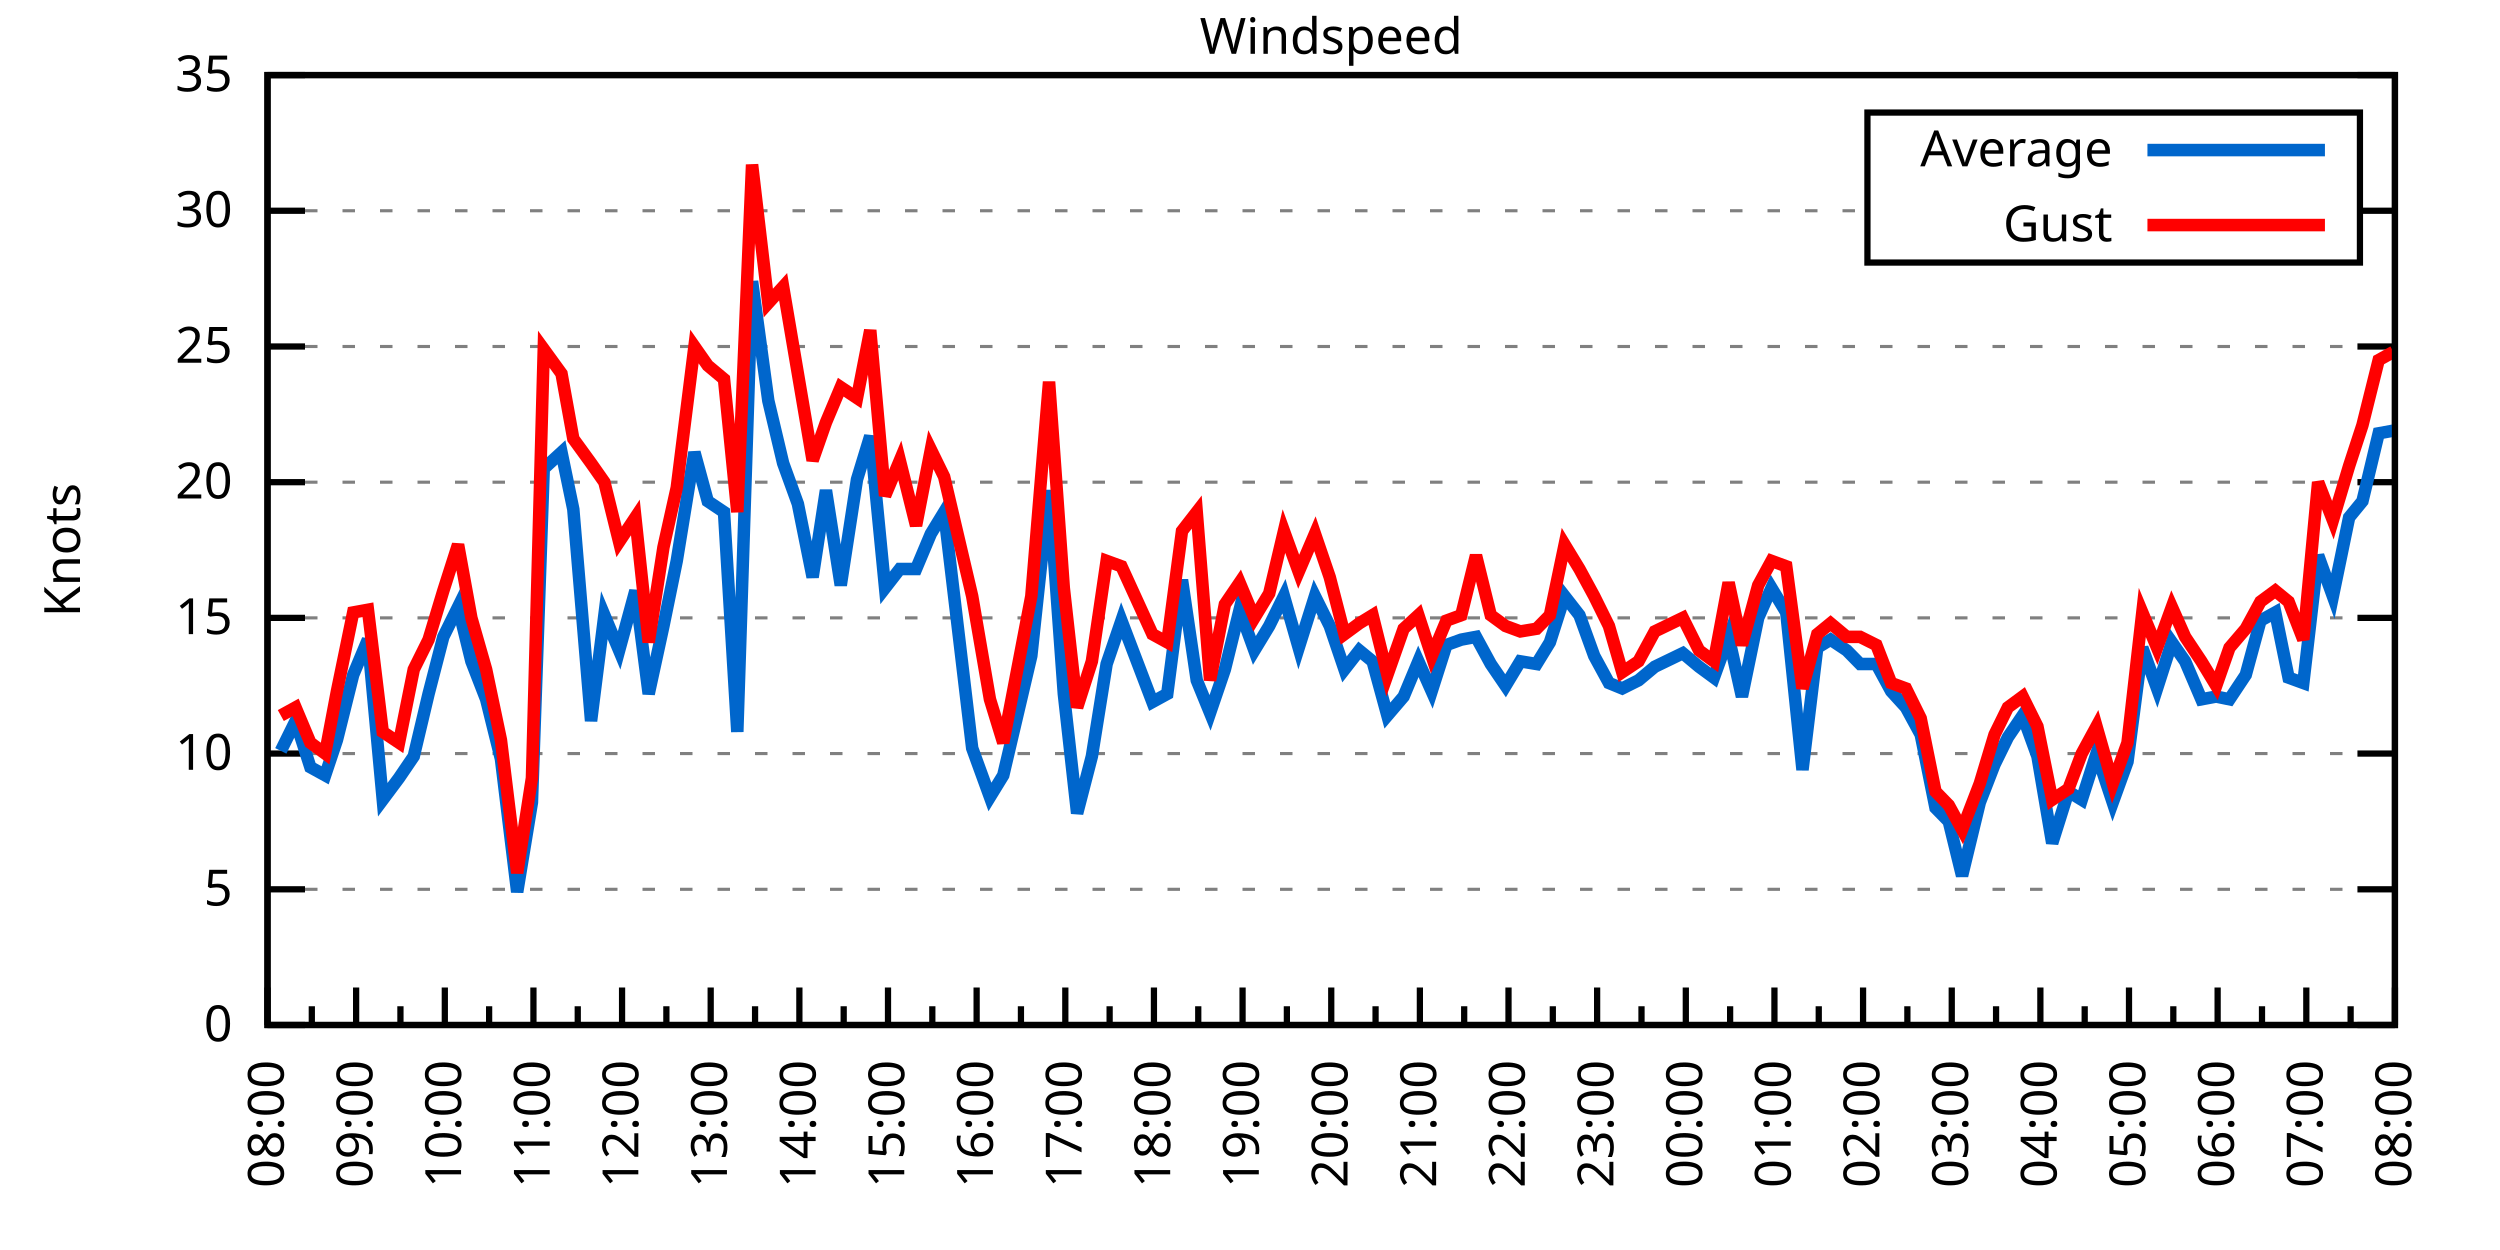
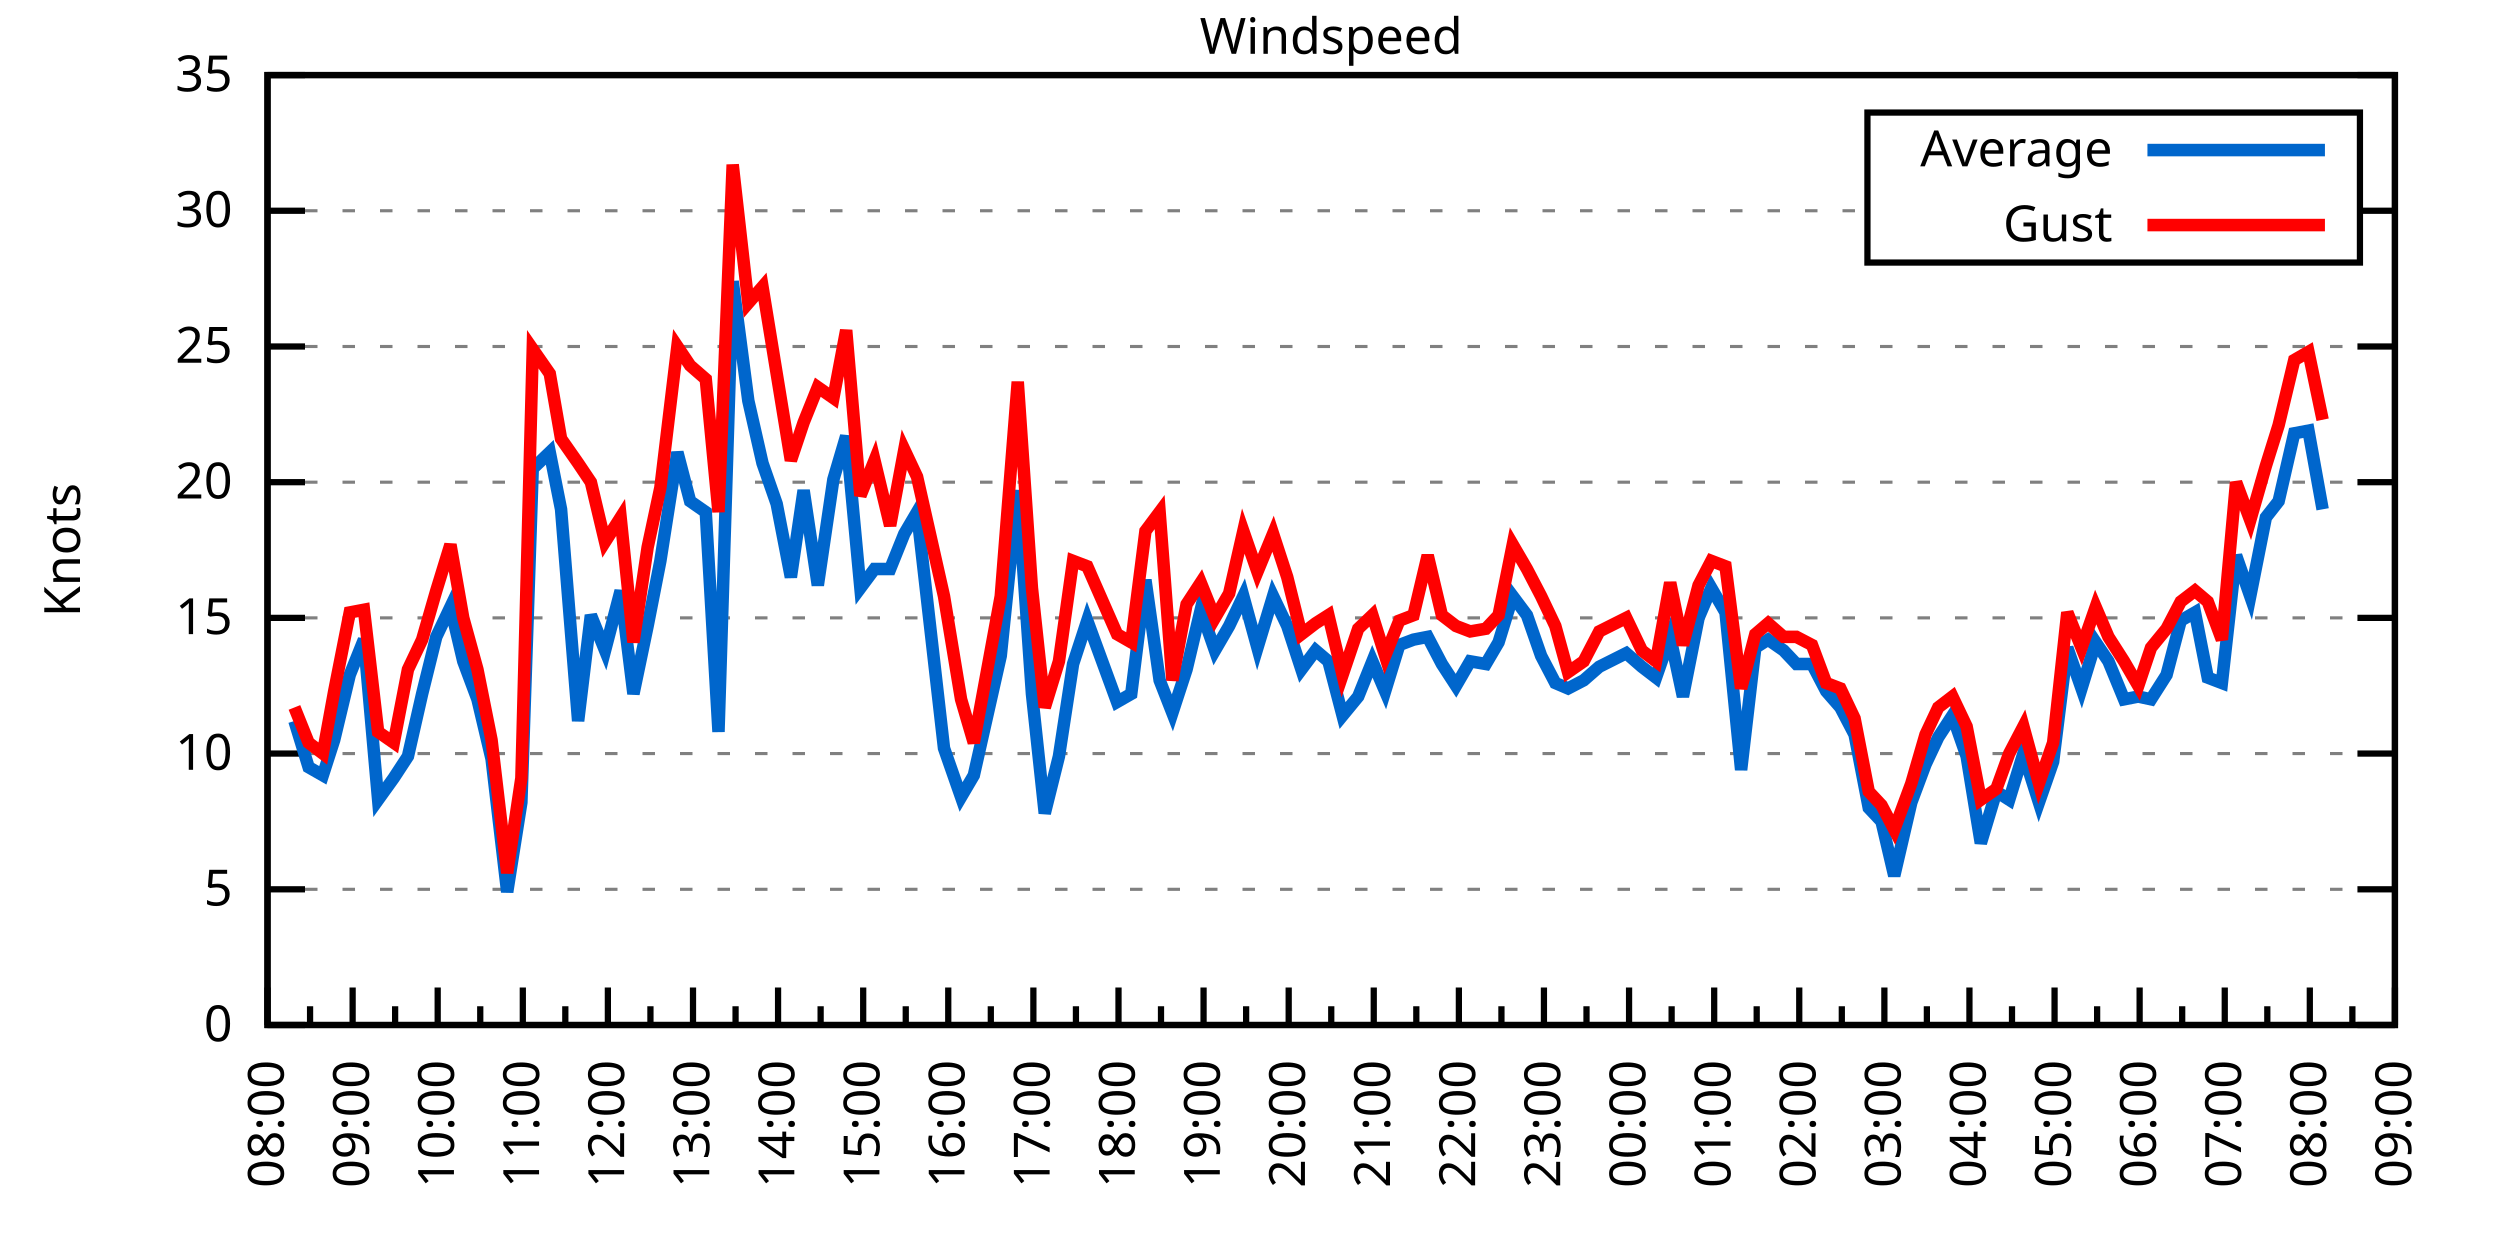
<svg xmlns="http://www.w3.org/2000/svg" xmlns:xlink="http://www.w3.org/1999/xlink" width="400" height="200" viewBox="0 0 400 200">
  <g id="gnuplot_canvas">
    <rect x="0" y="0" width="400" height="200" fill="none" />
    <defs>
      <circle id="gpDot" r="0.5" stroke-width="0.5" stroke="currentColor" />
      <path id="gpPt0" stroke-width="0.333" stroke="currentColor" d="M-1,0 h2 M0,-1 v2" />
      <path id="gpPt1" stroke-width="0.333" stroke="currentColor" d="M-1,-1 L1,1 M1,-1 L-1,1" />
      <path id="gpPt2" stroke-width="0.333" stroke="currentColor" d="M-1,0 L1,0 M0,-1 L0,1 M-1,-1 L1,1 M-1,1 L1,-1" />
      <rect id="gpPt3" stroke-width="0.333" stroke="currentColor" x="-1" y="-1" width="2" height="2" />
      <rect id="gpPt4" stroke-width="0.333" stroke="currentColor" fill="currentColor" x="-1" y="-1" width="2" height="2" />
      <circle id="gpPt5" stroke-width="0.333" stroke="currentColor" cx="0" cy="0" r="1" />
      <use xlink:href="#gpPt5" id="gpPt6" fill="currentColor" stroke="none" />
      <path id="gpPt7" stroke-width="0.333" stroke="currentColor" d="M0,-1.33 L-1.33,0.67 L1.33,0.67 z" />
      <use xlink:href="#gpPt7" id="gpPt8" fill="currentColor" stroke="none" />
      <use xlink:href="#gpPt7" id="gpPt9" stroke="currentColor" transform="rotate(180)" />
      <use xlink:href="#gpPt9" id="gpPt10" fill="currentColor" stroke="none" />
      <use xlink:href="#gpPt3" id="gpPt11" stroke="currentColor" transform="rotate(45)" />
      <use xlink:href="#gpPt11" id="gpPt12" fill="currentColor" stroke="none" />
      <path id="gpPt13" stroke-width="0.333" stroke="currentColor" d="M0,1.330 L1.265,0.411 L0.782,-1.067 L-0.782,-1.076 L-1.265,0.411 z" />
      <use xlink:href="#gpPt13" id="gpPt14" fill="currentColor" stroke="none" />
      <filter id="textbox" filterUnits="objectBoundingBox" x="0" y="0" height="1" width="1">
        <feFlood flood-color="white" flood-opacity="1" result="bgnd" />
        <feComposite in="SourceGraphic" in2="bgnd" operator="atop" />
      </filter>
      <filter id="greybox" filterUnits="objectBoundingBox" x="0" y="0" height="1" width="1">
        <feFlood flood-color="lightgrey" flood-opacity="1" result="grey" />
        <feComposite in="SourceGraphic" in2="grey" operator="atop" />
      </filter>
    </defs>
    <g fill="none" color="white" stroke="currentColor" stroke-width="1.00" stroke-linecap="butt" stroke-linejoin="miter">
</g>
    <g fill="none" color="black" stroke="currentColor" stroke-width="1.00" stroke-linecap="butt" stroke-linejoin="miter">
      <g stroke="none" shape-rendering="crispEdges">
        <polygon fill="rgb(255, 255, 255)" points="42.80,164.00 383.18,164.00 383.18,12.02 42.80,12.02 " />
      </g>
    </g>
    <g fill="none" color="black" stroke="currentColor" stroke-width="1.00" stroke-linecap="butt" stroke-linejoin="miter">
</g>
    <g fill="none" color="black" stroke="black" stroke-width="0.50" stroke-linecap="butt" stroke-linejoin="miter">
</g>
    <g fill="none" color="gray" stroke="currentColor" stroke-width="0.50" stroke-linecap="butt" stroke-linejoin="miter">
      <path stroke="gray" stroke-dasharray="2,4" class="gridline" d="M42.80,164.00 L383.19,164.00  " />
    </g>
    <g fill="none" color="gray" stroke="gray" stroke-width="1.00" stroke-linecap="butt" stroke-linejoin="miter">
</g>
    <g fill="none" color="black" stroke="currentColor" stroke-width="1.00" stroke-linecap="butt" stroke-linejoin="miter">
      <path stroke="black" d="M42.80,164.00 L48.80,164.00 M383.19,164.00 L377.19,164.00  " />
      <g transform="translate(37.20,166.60)" stroke="none" fill="black" font-family="Sans" font-size="8.00" text-anchor="end">
        <text>
          <tspan font-family="Sans"> 0</tspan>
        </text>
      </g>
    </g>
    <g fill="none" color="black" stroke="currentColor" stroke-width="1.00" stroke-linecap="butt" stroke-linejoin="miter">
</g>
    <g fill="none" color="black" stroke="black" stroke-width="0.50" stroke-linecap="butt" stroke-linejoin="miter">
</g>
    <g fill="none" color="gray" stroke="currentColor" stroke-width="0.50" stroke-linecap="butt" stroke-linejoin="miter">
      <path stroke="gray" stroke-dasharray="2,4" class="gridline" d="M42.80,142.29 L383.19,142.29  " />
    </g>
    <g fill="none" color="gray" stroke="gray" stroke-width="1.00" stroke-linecap="butt" stroke-linejoin="miter">
</g>
    <g fill="none" color="black" stroke="currentColor" stroke-width="1.00" stroke-linecap="butt" stroke-linejoin="miter">
      <path stroke="black" d="M42.80,142.29 L48.80,142.29 M383.19,142.29 L377.19,142.29  " />
      <g transform="translate(37.20,144.89)" stroke="none" fill="black" font-family="Sans" font-size="8.00" text-anchor="end">
        <text>
          <tspan font-family="Sans"> 5</tspan>
        </text>
      </g>
    </g>
    <g fill="none" color="black" stroke="currentColor" stroke-width="1.00" stroke-linecap="butt" stroke-linejoin="miter">
</g>
    <g fill="none" color="black" stroke="black" stroke-width="0.50" stroke-linecap="butt" stroke-linejoin="miter">
</g>
    <g fill="none" color="gray" stroke="currentColor" stroke-width="0.50" stroke-linecap="butt" stroke-linejoin="miter">
      <path stroke="gray" stroke-dasharray="2,4" class="gridline" d="M42.80,120.57 L383.19,120.57  " />
    </g>
    <g fill="none" color="gray" stroke="gray" stroke-width="1.00" stroke-linecap="butt" stroke-linejoin="miter">
</g>
    <g fill="none" color="black" stroke="currentColor" stroke-width="1.00" stroke-linecap="butt" stroke-linejoin="miter">
      <path stroke="black" d="M42.80,120.57 L48.80,120.57 M383.19,120.57 L377.19,120.57  " />
      <g transform="translate(37.20,123.17)" stroke="none" fill="black" font-family="Sans" font-size="8.00" text-anchor="end">
        <text>
          <tspan font-family="Sans"> 10</tspan>
        </text>
      </g>
    </g>
    <g fill="none" color="black" stroke="currentColor" stroke-width="1.00" stroke-linecap="butt" stroke-linejoin="miter">
</g>
    <g fill="none" color="black" stroke="black" stroke-width="0.50" stroke-linecap="butt" stroke-linejoin="miter">
</g>
    <g fill="none" color="gray" stroke="currentColor" stroke-width="0.50" stroke-linecap="butt" stroke-linejoin="miter">
      <path stroke="gray" stroke-dasharray="2,4" class="gridline" d="M42.80,98.86 L383.19,98.86  " />
    </g>
    <g fill="none" color="gray" stroke="gray" stroke-width="1.00" stroke-linecap="butt" stroke-linejoin="miter">
</g>
    <g fill="none" color="black" stroke="currentColor" stroke-width="1.00" stroke-linecap="butt" stroke-linejoin="miter">
      <path stroke="black" d="M42.80,98.86 L48.80,98.86 M383.19,98.86 L377.19,98.86  " />
      <g transform="translate(37.20,101.46)" stroke="none" fill="black" font-family="Sans" font-size="8.00" text-anchor="end">
        <text>
          <tspan font-family="Sans"> 15</tspan>
        </text>
      </g>
    </g>
    <g fill="none" color="black" stroke="currentColor" stroke-width="1.00" stroke-linecap="butt" stroke-linejoin="miter">
</g>
    <g fill="none" color="black" stroke="black" stroke-width="0.50" stroke-linecap="butt" stroke-linejoin="miter">
</g>
    <g fill="none" color="gray" stroke="currentColor" stroke-width="0.50" stroke-linecap="butt" stroke-linejoin="miter">
      <path stroke="gray" stroke-dasharray="2,4" class="gridline" d="M42.80,77.15 L383.19,77.15  " />
    </g>
    <g fill="none" color="gray" stroke="gray" stroke-width="1.00" stroke-linecap="butt" stroke-linejoin="miter">
</g>
    <g fill="none" color="black" stroke="currentColor" stroke-width="1.00" stroke-linecap="butt" stroke-linejoin="miter">
      <path stroke="black" d="M42.80,77.15 L48.80,77.15 M383.19,77.15 L377.19,77.15  " />
      <g transform="translate(37.20,79.75)" stroke="none" fill="black" font-family="Sans" font-size="8.00" text-anchor="end">
        <text>
          <tspan font-family="Sans"> 20</tspan>
        </text>
      </g>
    </g>
    <g fill="none" color="black" stroke="currentColor" stroke-width="1.00" stroke-linecap="butt" stroke-linejoin="miter">
</g>
    <g fill="none" color="black" stroke="black" stroke-width="0.50" stroke-linecap="butt" stroke-linejoin="miter">
</g>
    <g fill="none" color="gray" stroke="currentColor" stroke-width="0.50" stroke-linecap="butt" stroke-linejoin="miter">
      <path stroke="gray" stroke-dasharray="2,4" class="gridline" d="M42.80,55.44 L383.19,55.44  " />
    </g>
    <g fill="none" color="gray" stroke="gray" stroke-width="1.00" stroke-linecap="butt" stroke-linejoin="miter">
</g>
    <g fill="none" color="black" stroke="currentColor" stroke-width="1.00" stroke-linecap="butt" stroke-linejoin="miter">
      <path stroke="black" d="M42.80,55.44 L48.80,55.44 M383.19,55.44 L377.19,55.44  " />
      <g transform="translate(37.20,58.04)" stroke="none" fill="black" font-family="Sans" font-size="8.00" text-anchor="end">
        <text>
          <tspan font-family="Sans"> 25</tspan>
        </text>
      </g>
    </g>
    <g fill="none" color="black" stroke="currentColor" stroke-width="1.00" stroke-linecap="butt" stroke-linejoin="miter">
</g>
    <g fill="none" color="black" stroke="black" stroke-width="0.50" stroke-linecap="butt" stroke-linejoin="miter">
</g>
    <g fill="none" color="gray" stroke="currentColor" stroke-width="0.50" stroke-linecap="butt" stroke-linejoin="miter">
      <path stroke="gray" stroke-dasharray="2,4" class="gridline" d="M42.80,33.72 L298.79,33.72 M377.59,33.72 L383.19,33.72  " />
    </g>
    <g fill="none" color="gray" stroke="gray" stroke-width="1.00" stroke-linecap="butt" stroke-linejoin="miter">
</g>
    <g fill="none" color="black" stroke="currentColor" stroke-width="1.00" stroke-linecap="butt" stroke-linejoin="miter">
      <path stroke="black" d="M42.80,33.72 L48.80,33.72 M383.19,33.72 L377.19,33.72  " />
      <g transform="translate(37.20,36.32)" stroke="none" fill="black" font-family="Sans" font-size="8.00" text-anchor="end">
        <text>
          <tspan font-family="Sans"> 30</tspan>
        </text>
      </g>
    </g>
    <g fill="none" color="black" stroke="currentColor" stroke-width="1.00" stroke-linecap="butt" stroke-linejoin="miter">
</g>
    <g fill="none" color="black" stroke="black" stroke-width="0.50" stroke-linecap="butt" stroke-linejoin="miter">
</g>
    <g fill="none" color="gray" stroke="currentColor" stroke-width="0.50" stroke-linecap="butt" stroke-linejoin="miter">
      <path stroke="gray" stroke-dasharray="2,4" class="gridline" d="M42.80,12.01 L383.19,12.01  " />
    </g>
    <g fill="none" color="gray" stroke="gray" stroke-width="1.00" stroke-linecap="butt" stroke-linejoin="miter">
</g>
    <g fill="none" color="black" stroke="currentColor" stroke-width="1.00" stroke-linecap="butt" stroke-linejoin="miter">
      <path stroke="black" d="M42.80,12.01 L48.80,12.01 M383.19,12.01 L377.19,12.01  " />
      <g transform="translate(37.20,14.61)" stroke="none" fill="black" font-family="Sans" font-size="8.00" text-anchor="end">
        <text>
          <tspan font-family="Sans"> 35</tspan>
        </text>
      </g>
    </g>
    <g fill="none" color="black" stroke="currentColor" stroke-width="1.00" stroke-linecap="butt" stroke-linejoin="miter">
      <path stroke="black" d="M42.80,164.00 L42.80,158.00  " />
      <g transform="translate(45.40,169.60) rotate(270)" stroke="none" fill="black" font-family="Sans" font-size="8.00" text-anchor="end">
        <text>
          <tspan font-family="Sans">08:00</tspan>
        </text>
      </g>
    </g>
    <g fill="none" color="black" stroke="currentColor" stroke-width="1.00" stroke-linecap="butt" stroke-linejoin="miter">
-       <path stroke="black" d="M49.89,164.00 L49.89,161.00 M56.98,164.00 L56.98,158.00  " />
-       <g transform="translate(59.58,169.60) rotate(270)" stroke="none" fill="black" font-family="Sans" font-size="8.00" text-anchor="end">
+       <path stroke="black" d="M49.61,164.00 L49.61,161.00 M56.42,164.00 L56.42,158.00  " />
+       <g transform="translate(59.02,169.60) rotate(270)" stroke="none" fill="black" font-family="Sans" font-size="8.00" text-anchor="end">
        <text>
          <tspan font-family="Sans">09:00</tspan>
        </text>
      </g>
    </g>
    <g fill="none" color="black" stroke="currentColor" stroke-width="1.00" stroke-linecap="butt" stroke-linejoin="miter">
-       <path stroke="black" d="M64.07,164.00 L64.07,161.00 M71.17,164.00 L71.17,158.00  " />
-       <g transform="translate(73.77,169.60) rotate(270)" stroke="none" fill="black" font-family="Sans" font-size="8.00" text-anchor="end">
+       <path stroke="black" d="M63.22,164.00 L63.22,161.00 M70.03,164.00 L70.03,158.00  " />
+       <g transform="translate(72.63,169.60) rotate(270)" stroke="none" fill="black" font-family="Sans" font-size="8.00" text-anchor="end">
        <text>
          <tspan font-family="Sans">10:00</tspan>
        </text>
      </g>
    </g>
    <g fill="none" color="black" stroke="currentColor" stroke-width="1.00" stroke-linecap="butt" stroke-linejoin="miter">
-       <path stroke="black" d="M78.26,164.00 L78.26,161.00 M85.35,164.00 L85.35,158.00  " />
-       <g transform="translate(87.95,169.60) rotate(270)" stroke="none" fill="black" font-family="Sans" font-size="8.00" text-anchor="end">
+       <path stroke="black" d="M76.84,164.00 L76.84,161.00 M83.65,164.00 L83.65,158.00  " />
+       <g transform="translate(86.25,169.60) rotate(270)" stroke="none" fill="black" font-family="Sans" font-size="8.00" text-anchor="end">
        <text>
          <tspan font-family="Sans">11:00</tspan>
        </text>
      </g>
    </g>
    <g fill="none" color="black" stroke="currentColor" stroke-width="1.00" stroke-linecap="butt" stroke-linejoin="miter">
-       <path stroke="black" d="M92.44,164.00 L92.44,161.00 M99.53,164.00 L99.53,158.00  " />
-       <g transform="translate(102.13,169.60) rotate(270)" stroke="none" fill="black" font-family="Sans" font-size="8.00" text-anchor="end">
+       <path stroke="black" d="M90.45,164.00 L90.45,161.00 M97.26,164.00 L97.26,158.00  " />
+       <g transform="translate(99.86,169.60) rotate(270)" stroke="none" fill="black" font-family="Sans" font-size="8.00" text-anchor="end">
        <text>
          <tspan font-family="Sans">12:00</tspan>
        </text>
      </g>
    </g>
    <g fill="none" color="black" stroke="currentColor" stroke-width="1.00" stroke-linecap="butt" stroke-linejoin="miter">
-       <path stroke="black" d="M106.62,164.00 L106.62,161.00 M113.71,164.00 L113.71,158.00  " />
-       <g transform="translate(116.31,169.60) rotate(270)" stroke="none" fill="black" font-family="Sans" font-size="8.00" text-anchor="end">
+       <path stroke="black" d="M104.07,164.00 L104.07,161.00 M110.88,164.00 L110.88,158.00  " />
+       <g transform="translate(113.48,169.60) rotate(270)" stroke="none" fill="black" font-family="Sans" font-size="8.00" text-anchor="end">
        <text>
          <tspan font-family="Sans">13:00</tspan>
        </text>
      </g>
    </g>
    <g fill="none" color="black" stroke="currentColor" stroke-width="1.00" stroke-linecap="butt" stroke-linejoin="miter">
-       <path stroke="black" d="M120.81,164.00 L120.81,161.00 M127.90,164.00 L127.90,158.00  " />
-       <g transform="translate(130.50,169.60) rotate(270)" stroke="none" fill="black" font-family="Sans" font-size="8.00" text-anchor="end">
+       <path stroke="black" d="M117.69,164.00 L117.69,161.00 M124.49,164.00 L124.49,158.00  " />
+       <g transform="translate(127.09,169.60) rotate(270)" stroke="none" fill="black" font-family="Sans" font-size="8.00" text-anchor="end">
        <text>
          <tspan font-family="Sans">14:00</tspan>
        </text>
      </g>
    </g>
    <g fill="none" color="black" stroke="currentColor" stroke-width="1.00" stroke-linecap="butt" stroke-linejoin="miter">
-       <path stroke="black" d="M134.99,164.00 L134.99,161.00 M142.08,164.00 L142.08,158.00  " />
-       <g transform="translate(144.68,169.60) rotate(270)" stroke="none" fill="black" font-family="Sans" font-size="8.00" text-anchor="end">
+       <path stroke="black" d="M131.30,164.00 L131.30,161.00 M138.11,164.00 L138.11,158.00  " />
+       <g transform="translate(140.71,169.60) rotate(270)" stroke="none" fill="black" font-family="Sans" font-size="8.00" text-anchor="end">
        <text>
          <tspan font-family="Sans">15:00</tspan>
        </text>
      </g>
    </g>
    <g fill="none" color="black" stroke="currentColor" stroke-width="1.00" stroke-linecap="butt" stroke-linejoin="miter">
-       <path stroke="black" d="M149.17,164.00 L149.17,161.00 M156.26,164.00 L156.26,158.00  " />
-       <g transform="translate(158.86,169.60) rotate(270)" stroke="none" fill="black" font-family="Sans" font-size="8.00" text-anchor="end">
+       <path stroke="black" d="M144.92,164.00 L144.92,161.00 M151.72,164.00 L151.72,158.00  " />
+       <g transform="translate(154.32,169.60) rotate(270)" stroke="none" fill="black" font-family="Sans" font-size="8.00" text-anchor="end">
        <text>
          <tspan font-family="Sans">16:00</tspan>
        </text>
      </g>
    </g>
    <g fill="none" color="black" stroke="currentColor" stroke-width="1.00" stroke-linecap="butt" stroke-linejoin="miter">
-       <path stroke="black" d="M163.35,164.00 L163.35,161.00 M170.45,164.00 L170.45,158.00  " />
-       <g transform="translate(173.05,169.60) rotate(270)" stroke="none" fill="black" font-family="Sans" font-size="8.00" text-anchor="end">
+       <path stroke="black" d="M158.53,164.00 L158.53,161.00 M165.34,164.00 L165.34,158.00  " />
+       <g transform="translate(167.94,169.60) rotate(270)" stroke="none" fill="black" font-family="Sans" font-size="8.00" text-anchor="end">
        <text>
          <tspan font-family="Sans">17:00</tspan>
        </text>
      </g>
    </g>
    <g fill="none" color="black" stroke="currentColor" stroke-width="1.00" stroke-linecap="butt" stroke-linejoin="miter">
-       <path stroke="black" d="M177.54,164.00 L177.54,161.00 M184.63,164.00 L184.63,158.00  " />
-       <g transform="translate(187.23,169.60) rotate(270)" stroke="none" fill="black" font-family="Sans" font-size="8.00" text-anchor="end">
+       <path stroke="black" d="M172.15,164.00 L172.15,161.00 M178.96,164.00 L178.96,158.00  " />
+       <g transform="translate(181.56,169.60) rotate(270)" stroke="none" fill="black" font-family="Sans" font-size="8.00" text-anchor="end">
        <text>
          <tspan font-family="Sans">18:00</tspan>
        </text>
      </g>
    </g>
    <g fill="none" color="black" stroke="currentColor" stroke-width="1.00" stroke-linecap="butt" stroke-linejoin="miter">
-       <path stroke="black" d="M191.72,164.00 L191.72,161.00 M198.81,164.00 L198.81,158.00  " />
-       <g transform="translate(201.41,169.60) rotate(270)" stroke="none" fill="black" font-family="Sans" font-size="8.00" text-anchor="end">
+       <path stroke="black" d="M185.76,164.00 L185.76,161.00 M192.57,164.00 L192.57,158.00  " />
+       <g transform="translate(195.17,169.60) rotate(270)" stroke="none" fill="black" font-family="Sans" font-size="8.00" text-anchor="end">
        <text>
          <tspan font-family="Sans">19:00</tspan>
        </text>
      </g>
    </g>
    <g fill="none" color="black" stroke="currentColor" stroke-width="1.00" stroke-linecap="butt" stroke-linejoin="miter">
-       <path stroke="black" d="M205.90,164.00 L205.90,161.00 M213.00,164.00 L213.00,158.00  " />
-       <g transform="translate(215.60,169.60) rotate(270)" stroke="none" fill="black" font-family="Sans" font-size="8.00" text-anchor="end">
+       <path stroke="black" d="M199.38,164.00 L199.38,161.00 M206.19,164.00 L206.19,158.00  " />
+       <g transform="translate(208.79,169.60) rotate(270)" stroke="none" fill="black" font-family="Sans" font-size="8.00" text-anchor="end">
        <text>
          <tspan font-family="Sans">20:00</tspan>
        </text>
      </g>
    </g>
    <g fill="none" color="black" stroke="currentColor" stroke-width="1.00" stroke-linecap="butt" stroke-linejoin="miter">
-       <path stroke="black" d="M220.09,164.00 L220.09,161.00 M227.18,164.00 L227.18,158.00  " />
-       <g transform="translate(229.78,169.60) rotate(270)" stroke="none" fill="black" font-family="Sans" font-size="8.00" text-anchor="end">
+       <path stroke="black" d="M213.00,164.00 L213.00,161.00 M219.80,164.00 L219.80,158.00  " />
+       <g transform="translate(222.40,169.60) rotate(270)" stroke="none" fill="black" font-family="Sans" font-size="8.00" text-anchor="end">
        <text>
          <tspan font-family="Sans">21:00</tspan>
        </text>
      </g>
    </g>
    <g fill="none" color="black" stroke="currentColor" stroke-width="1.00" stroke-linecap="butt" stroke-linejoin="miter">
-       <path stroke="black" d="M234.27,164.00 L234.27,161.00 M241.36,164.00 L241.36,158.00  " />
-       <g transform="translate(243.96,169.60) rotate(270)" stroke="none" fill="black" font-family="Sans" font-size="8.00" text-anchor="end">
+       <path stroke="black" d="M226.61,164.00 L226.61,161.00 M233.42,164.00 L233.42,158.00  " />
+       <g transform="translate(236.02,169.60) rotate(270)" stroke="none" fill="black" font-family="Sans" font-size="8.00" text-anchor="end">
        <text>
          <tspan font-family="Sans">22:00</tspan>
        </text>
      </g>
    </g>
    <g fill="none" color="black" stroke="currentColor" stroke-width="1.00" stroke-linecap="butt" stroke-linejoin="miter">
-       <path stroke="black" d="M248.45,164.00 L248.45,161.00 M255.54,164.00 L255.54,158.00  " />
-       <g transform="translate(258.14,169.60) rotate(270)" stroke="none" fill="black" font-family="Sans" font-size="8.00" text-anchor="end">
+       <path stroke="black" d="M240.23,164.00 L240.23,161.00 M247.03,164.00 L247.03,158.00  " />
+       <g transform="translate(249.63,169.60) rotate(270)" stroke="none" fill="black" font-family="Sans" font-size="8.00" text-anchor="end">
        <text>
          <tspan font-family="Sans">23:00</tspan>
        </text>
      </g>
    </g>
    <g fill="none" color="black" stroke="currentColor" stroke-width="1.00" stroke-linecap="butt" stroke-linejoin="miter">
-       <path stroke="black" d="M262.64,164.00 L262.64,161.00 M269.73,164.00 L269.73,158.00  " />
-       <g transform="translate(272.33,169.60) rotate(270)" stroke="none" fill="black" font-family="Sans" font-size="8.00" text-anchor="end">
+       <path stroke="black" d="M253.84,164.00 L253.84,161.00 M260.65,164.00 L260.65,158.00  " />
+       <g transform="translate(263.25,169.60) rotate(270)" stroke="none" fill="black" font-family="Sans" font-size="8.00" text-anchor="end">
        <text>
          <tspan font-family="Sans">00:00</tspan>
        </text>
      </g>
    </g>
    <g fill="none" color="black" stroke="currentColor" stroke-width="1.00" stroke-linecap="butt" stroke-linejoin="miter">
-       <path stroke="black" d="M276.82,164.00 L276.82,161.00 M283.91,164.00 L283.91,158.00  " />
-       <g transform="translate(286.51,169.60) rotate(270)" stroke="none" fill="black" font-family="Sans" font-size="8.00" text-anchor="end">
+       <path stroke="black" d="M267.46,164.00 L267.46,161.00 M274.27,164.00 L274.27,158.00  " />
+       <g transform="translate(276.87,169.60) rotate(270)" stroke="none" fill="black" font-family="Sans" font-size="8.00" text-anchor="end">
        <text>
          <tspan font-family="Sans">01:00</tspan>
        </text>
      </g>
    </g>
    <g fill="none" color="black" stroke="currentColor" stroke-width="1.00" stroke-linecap="butt" stroke-linejoin="miter">
-       <path stroke="black" d="M291.00,164.00 L291.00,161.00 M298.09,164.00 L298.09,158.00  " />
-       <g transform="translate(300.69,169.60) rotate(270)" stroke="none" fill="black" font-family="Sans" font-size="8.00" text-anchor="end">
+       <path stroke="black" d="M281.07,164.00 L281.07,161.00 M287.88,164.00 L287.88,158.00  " />
+       <g transform="translate(290.48,169.60) rotate(270)" stroke="none" fill="black" font-family="Sans" font-size="8.00" text-anchor="end">
        <text>
          <tspan font-family="Sans">02:00</tspan>
        </text>
      </g>
    </g>
    <g fill="none" color="black" stroke="currentColor" stroke-width="1.00" stroke-linecap="butt" stroke-linejoin="miter">
-       <path stroke="black" d="M305.18,164.00 L305.18,161.00 M312.28,164.00 L312.28,158.00  " />
-       <g transform="translate(314.88,169.60) rotate(270)" stroke="none" fill="black" font-family="Sans" font-size="8.00" text-anchor="end">
+       <path stroke="black" d="M294.69,164.00 L294.69,161.00 M301.50,164.00 L301.50,158.00  " />
+       <g transform="translate(304.10,169.60) rotate(270)" stroke="none" fill="black" font-family="Sans" font-size="8.00" text-anchor="end">
        <text>
          <tspan font-family="Sans">03:00</tspan>
        </text>
      </g>
    </g>
    <g fill="none" color="black" stroke="currentColor" stroke-width="1.00" stroke-linecap="butt" stroke-linejoin="miter">
-       <path stroke="black" d="M319.37,164.00 L319.37,161.00 M326.46,164.00 L326.46,158.00  " />
-       <g transform="translate(329.06,169.60) rotate(270)" stroke="none" fill="black" font-family="Sans" font-size="8.00" text-anchor="end">
+       <path stroke="black" d="M308.30,164.00 L308.30,161.00 M315.11,164.00 L315.11,158.00  " />
+       <g transform="translate(317.71,169.60) rotate(270)" stroke="none" fill="black" font-family="Sans" font-size="8.00" text-anchor="end">
        <text>
          <tspan font-family="Sans">04:00</tspan>
        </text>
      </g>
    </g>
    <g fill="none" color="black" stroke="currentColor" stroke-width="1.00" stroke-linecap="butt" stroke-linejoin="miter">
-       <path stroke="black" d="M333.55,164.00 L333.55,161.00 M340.64,164.00 L340.64,158.00  " />
-       <g transform="translate(343.24,169.60) rotate(270)" stroke="none" fill="black" font-family="Sans" font-size="8.00" text-anchor="end">
+       <path stroke="black" d="M321.92,164.00 L321.92,161.00 M328.73,164.00 L328.73,158.00  " />
+       <g transform="translate(331.33,169.60) rotate(270)" stroke="none" fill="black" font-family="Sans" font-size="8.00" text-anchor="end">
        <text>
          <tspan font-family="Sans">05:00</tspan>
        </text>
      </g>
    </g>
    <g fill="none" color="black" stroke="currentColor" stroke-width="1.00" stroke-linecap="butt" stroke-linejoin="miter">
-       <path stroke="black" d="M347.73,164.00 L347.73,161.00 M354.82,164.00 L354.82,158.00  " />
-       <g transform="translate(357.42,169.60) rotate(270)" stroke="none" fill="black" font-family="Sans" font-size="8.00" text-anchor="end">
+       <path stroke="black" d="M335.54,164.00 L335.54,161.00 M342.34,164.00 L342.34,158.00  " />
+       <g transform="translate(344.94,169.60) rotate(270)" stroke="none" fill="black" font-family="Sans" font-size="8.00" text-anchor="end">
        <text>
          <tspan font-family="Sans">06:00</tspan>
        </text>
      </g>
    </g>
    <g fill="none" color="black" stroke="currentColor" stroke-width="1.00" stroke-linecap="butt" stroke-linejoin="miter">
-       <path stroke="black" d="M361.92,164.00 L361.92,161.00 M369.01,164.00 L369.01,158.00  " />
-       <g transform="translate(371.61,169.60) rotate(270)" stroke="none" fill="black" font-family="Sans" font-size="8.00" text-anchor="end">
+       <path stroke="black" d="M349.15,164.00 L349.15,161.00 M355.96,164.00 L355.96,158.00  " />
+       <g transform="translate(358.56,169.60) rotate(270)" stroke="none" fill="black" font-family="Sans" font-size="8.00" text-anchor="end">
        <text>
          <tspan font-family="Sans">07:00</tspan>
        </text>
      </g>
    </g>
    <g fill="none" color="black" stroke="currentColor" stroke-width="1.00" stroke-linecap="butt" stroke-linejoin="miter">
-       <path stroke="black" d="M376.10,164.00 L376.10,161.00 M383.19,164.00 L383.19,158.00  " />
+       <path stroke="black" d="M362.77,164.00 L362.77,161.00 M369.57,164.00 L369.57,158.00  " />
+       <g transform="translate(372.17,169.60) rotate(270)" stroke="none" fill="black" font-family="Sans" font-size="8.00" text-anchor="end">
+         <text>
+           <tspan font-family="Sans">08:00</tspan>
+         </text>
+       </g>
+     </g>
+     <g fill="none" color="black" stroke="currentColor" stroke-width="1.00" stroke-linecap="butt" stroke-linejoin="miter">
+       <path stroke="black" d="M376.38,164.00 L376.38,161.00 M383.19,164.00 L383.19,158.00  " />
      <g transform="translate(385.79,169.60) rotate(270)" stroke="none" fill="black" font-family="Sans" font-size="8.00" text-anchor="end">
        <text>
-           <tspan font-family="Sans">08:00</tspan>
+           <tspan font-family="Sans">09:00</tspan>
        </text>
      </g>
    </g>
    <g fill="none" color="black" stroke="currentColor" stroke-width="1.00" stroke-linecap="butt" stroke-linejoin="miter">
</g>
    <g fill="none" color="black" stroke="currentColor" stroke-width="1.00" stroke-linecap="butt" stroke-linejoin="miter">
      <path stroke="black" d="M42.80,12.01 L42.80,164.00 L383.19,164.00 L383.19,12.01 L42.80,12.01 Z  " />
    </g>
    <g fill="none" color="black" stroke="currentColor" stroke-width="1.00" stroke-linecap="butt" stroke-linejoin="miter">
      <g transform="translate(12.80,88.01) rotate(270)" stroke="none" fill="black" font-family="Sans" font-size="8.00" text-anchor="middle">
        <text>
          <tspan font-family="Sans">Knots</tspan>
        </text>
      </g>
    </g>
    <g fill="none" color="black" stroke="currentColor" stroke-width="1.00" stroke-linecap="butt" stroke-linejoin="miter">
</g>
    <g fill="none" color="black" stroke="currentColor" stroke-width="1.00" stroke-linecap="butt" stroke-linejoin="miter">
      <path stroke="black" d="M298.79,42.01 L298.79,18.01 L377.59,18.01 L377.59,42.01 L298.79,42.01 Z  " />
    </g>
    <g id="Windspeed_plot_1">
      <g fill="none" color="white" stroke="black" stroke-width="2.00" stroke-linecap="butt" stroke-linejoin="miter">
</g>
      <g fill="none" color="black" stroke="currentColor" stroke-width="2.00" stroke-linecap="butt" stroke-linejoin="miter">
        <g transform="translate(337.99,26.61)" stroke="none" fill="black" font-family="Sans" font-size="8.00" text-anchor="end">
          <text>
            <tspan font-family="Sans">Average</tspan>
          </text>
        </g>
      </g>
      <g fill="none" color="black" stroke="currentColor" stroke-width="2.00" stroke-linecap="butt" stroke-linejoin="miter">
-         <path stroke="rgb(  0, 102, 204)" d="M343.59,24.01 L371.99,24.01 M44.93,120.14 L47.29,115.36 L49.66,122.75 L52.02,124.05 L53.91,118.40 L56.51,107.98   L58.87,102.34 L61.24,127.96 L63.84,124.48 L66.20,121.01 L68.57,111.02 L70.93,101.90 L73.29,97.12 L75.42,105.81   L77.78,111.89 L80.15,121.44 L82.75,142.72 L85.11,128.39 L87.00,74.98 L89.84,72.37 L91.73,81.49 L94.57,115.36   L96.70,98.43 L99.06,104.07 L101.66,94.52 L103.79,111.02 L106.15,100.16 L108.28,89.74 L111.11,72.37 L113.24,80.19   L115.84,81.93 L117.97,117.10 L120.33,45.01 L122.93,64.12 L125.30,74.11 L127.66,80.62 L130.02,92.35 L132.15,78.45   L134.52,93.65 L137.12,76.71 L139.24,69.77 L141.61,94.08 L143.97,91.04 L146.57,91.04 L148.94,85.40 L151.06,81.93   L155.55,119.71 L158.39,127.52 L160.52,124.05 L165.01,104.94 L167.85,78.45 L170.21,111.02 L172.34,130.13 L174.70,121.01   L177.06,106.24 L179.43,99.30 L184.39,112.32 L186.76,111.02 L189.12,92.78 L191.48,108.85 L193.61,114.06 L195.98,107.11   L198.34,97.56 L200.70,104.07 L203.07,100.16 L205.43,95.39 L207.79,103.64 L210.39,95.39 L212.76,100.16 L215.12,107.11   L217.49,104.07 L219.61,105.81 L221.98,114.49 L224.58,111.45 L226.94,105.81 L229.07,110.59 L231.43,103.20 L233.80,102.34   L236.16,101.90 L238.52,106.24 L240.89,109.72 L243.25,105.81 L245.85,106.24 L247.98,102.77 L250.34,95.39 L252.71,98.43   L255.07,104.94 L257.43,109.28 L259.56,110.15 L262.16,108.85 L264.76,106.68 L269.25,104.51 L271.85,106.68 L274.22,108.42   L276.58,101.90 L278.71,111.45 L281.31,98.86 L283.44,94.08 L285.80,97.99 L288.40,123.18 L290.76,103.64 L292.89,102.34   L295.49,104.07 L297.62,106.24 L300.22,106.24 L302.58,110.59 L304.95,113.19 L307.31,117.53 L309.68,129.26 L311.80,131.43   L313.93,140.12 L316.77,128.39 L319.13,122.31 L321.26,117.97 L323.62,114.49 L325.99,121.01 L328.35,134.90 L330.95,126.65   L333.08,127.96 L335.44,120.57 L338.04,128.39 L340.40,121.88 L342.77,103.64 L345.13,110.15 L347.50,102.77 L349.62,105.81   L352.22,111.89 L354.59,111.45 L356.72,111.89 L359.32,107.98 L361.68,99.30 L364.04,97.99 L366.17,108.42 L368.53,109.28   L370.90,88.87 L373.26,95.39 L375.86,82.79 L377.99,80.19 L380.59,69.33 L382.95,68.90  " />
+         <path stroke="rgb(  0, 102, 204)" d="M343.59,24.01 L371.99,24.01 M47.11,115.36 L49.38,122.75 L51.65,124.05 L53.47,118.40 L55.96,107.98 L58.23,102.34   L60.50,127.96 L63.00,124.48 L65.27,121.01 L67.54,111.02 L69.80,101.90 L72.07,97.12 L74.12,105.81 L76.39,111.89   L78.65,121.44 L81.15,142.72 L83.42,128.39 L85.24,74.98 L87.96,72.37 L89.77,81.49 L92.50,115.36 L94.54,98.43   L96.81,104.07 L99.30,94.52 L101.35,111.02 L103.62,100.16 L105.66,89.74 L108.38,72.37 L110.42,80.19 L112.92,81.93   L114.96,117.10 L117.23,45.01 L119.73,64.12 L122.00,74.11 L124.27,80.62 L126.54,92.35 L128.58,78.45 L130.85,93.65   L133.34,76.71 L135.39,69.77 L137.66,94.08 L139.92,91.04 L142.42,91.04 L144.69,85.40 L146.73,81.93 L151.04,119.71   L153.77,127.52 L155.81,124.05 L160.12,104.94 L162.84,78.45 L165.11,111.02 L167.16,130.13 L169.43,121.01 L171.69,106.24   L173.96,99.30 L178.73,112.32 L181.00,111.02 L183.27,92.78 L185.54,108.85 L187.58,114.06 L189.85,107.11 L192.12,97.56   L194.39,104.07 L196.66,100.16 L198.93,95.39 L201.19,103.64 L203.69,95.39 L205.96,100.16 L208.23,107.11 L210.50,104.07   L212.54,105.81 L214.81,114.49 L217.31,111.45 L219.58,105.81 L221.62,110.59 L223.89,103.20 L226.16,102.34 L228.43,101.90   L230.70,106.24 L232.96,109.72 L235.23,105.81 L237.73,106.24 L239.77,102.77 L242.04,95.39 L244.31,98.43 L246.58,104.94   L248.85,109.28 L250.89,110.15 L253.39,108.85 L255.88,106.68 L260.20,104.51 L262.69,106.68 L264.96,108.42 L267.23,101.90   L269.27,111.45 L271.77,98.86 L273.81,94.08 L276.08,97.99 L278.58,123.18 L280.85,103.64 L282.89,102.34 L285.38,104.07   L287.43,106.24 L289.92,106.24 L292.19,110.59 L294.46,113.19 L296.73,117.53 L299.00,129.26 L301.04,131.43 L303.08,140.12   L305.81,128.39 L308.08,122.31 L310.12,117.97 L312.39,114.49 L314.66,121.01 L316.93,134.90 L319.42,126.65 L321.47,127.96   L323.74,120.57 L326.23,128.39 L328.50,121.88 L330.77,103.64 L333.04,110.15 L335.31,102.77 L337.35,105.81 L339.85,111.89   L342.12,111.45 L344.16,111.89 L346.65,107.98 L348.92,99.30 L351.19,97.99 L353.24,108.42 L355.50,109.28 L357.77,88.87   L360.04,95.39 L362.54,82.79 L364.58,80.19 L367.08,69.33 L369.35,68.90 L371.62,81.49  " />
      </g>
    </g>
    <g id="Windspeed_plot_2">
      <g fill="none" color="black" stroke="currentColor" stroke-width="2.00" stroke-linecap="butt" stroke-linejoin="miter">
        <g transform="translate(337.99,38.61)" stroke="none" fill="black" font-family="Sans" font-size="8.00" text-anchor="end">
          <text>
            <tspan font-family="Sans">Gust</tspan>
          </text>
        </g>
      </g>
      <g fill="none" color="black" stroke="currentColor" stroke-width="2.00" stroke-linecap="butt" stroke-linejoin="miter">
-         <path stroke="rgb(255,   0,   0)" d="M343.59,36.01 L371.99,36.01 M44.93,114.49 L47.29,113.19 L49.66,118.84 L52.02,120.57 L53.91,110.59 L56.51,97.99   L58.87,97.56 L61.24,117.10 L63.84,118.84 L66.20,107.11 L68.57,102.34 L70.93,94.52 L73.29,87.14 L75.42,98.86   L77.78,107.11 L80.15,118.40 L82.75,139.68 L85.11,124.48 L87.00,55.87 L89.84,59.78 L91.73,70.20 L94.57,74.11   L96.70,77.15 L99.06,86.70 L101.66,82.79 L103.79,102.77 L106.15,87.57 L108.28,78.02 L111.11,55.44 L113.24,58.48   L115.84,60.65 L117.97,81.93 L120.33,26.34 L122.93,48.49 L125.30,45.88 L127.66,59.78 L130.02,73.67 L132.15,67.59   L134.52,61.95 L137.12,63.69 L139.24,52.83 L141.61,79.32 L143.97,73.67 L146.57,84.10 L148.94,71.94 L151.06,76.28   L155.55,95.39 L158.39,111.89 L160.52,118.84 L165.01,95.39 L167.85,61.08 L170.21,94.08 L172.34,113.19 L174.70,105.81   L177.06,89.74 L179.43,90.61 L184.39,101.47 L186.76,102.77 L189.12,84.97 L191.48,81.93 L193.61,108.85 L195.98,96.69   L198.34,93.22 L200.70,98.86 L203.07,94.95 L205.43,84.97 L207.79,91.48 L210.39,85.40 L212.76,92.35 L215.12,101.47   L217.49,99.73 L219.61,98.43 L221.98,107.98 L224.58,100.60 L226.94,98.43 L229.07,104.94 L231.43,99.30 L233.80,98.43   L236.16,88.87 L238.52,98.43 L240.89,100.16 L243.25,101.03 L245.85,100.60 L247.98,98.43 L250.34,87.14 L252.71,91.04   L255.07,95.39 L257.43,100.16 L259.56,107.55 L262.16,105.81 L264.76,101.03 L269.25,98.86 L271.85,104.07 L274.22,105.81   L276.58,93.22 L278.71,103.20 L281.31,93.65 L283.44,89.74 L285.80,90.61 L288.40,110.15 L290.76,101.47 L292.89,99.73   L295.49,101.90 L297.62,101.90 L300.22,103.20 L302.58,109.28 L304.95,110.15 L307.31,114.93 L309.68,126.65 L311.80,128.83   L313.93,132.73 L316.77,125.35 L319.13,117.53 L321.26,113.19 L323.62,111.45 L325.99,116.23 L328.35,127.96 L330.95,126.22   L333.08,120.57 L335.44,116.23 L338.04,125.35 L340.40,118.84 L342.77,97.99 L345.13,103.64 L347.50,97.12 L349.62,101.90   L352.22,105.81 L354.59,109.72 L356.72,103.64 L359.32,100.60 L361.68,96.26 L364.04,94.52 L366.17,96.26 L368.53,102.34   L370.90,77.15 L373.26,83.23 L375.86,74.54 L377.99,68.03 L380.59,57.61 L382.95,56.30  " />
+         <path stroke="rgb(255,   0,   0)" d="M343.59,36.01 L371.99,36.01 M47.11,113.19 L49.38,118.84 L51.65,120.57 L53.47,110.59 L55.96,97.99 L58.23,97.56   L60.50,117.10 L63.00,118.84 L65.27,107.11 L67.54,102.34 L69.80,94.52 L72.07,87.14 L74.12,98.86 L76.39,107.11   L78.65,118.40 L81.15,139.68 L83.42,124.48 L85.24,55.87 L87.96,59.78 L89.77,70.20 L92.50,74.11 L94.54,77.15   L96.81,86.70 L99.30,82.79 L101.35,102.77 L103.62,87.57 L105.66,78.02 L108.38,55.44 L110.42,58.48 L112.92,60.65   L114.96,81.93 L117.23,26.34 L119.73,48.49 L122.00,45.88 L124.27,59.78 L126.54,73.67 L128.58,67.59 L130.85,61.95   L133.34,63.69 L135.39,52.83 L137.66,79.32 L139.92,73.67 L142.42,84.10 L144.69,71.94 L146.73,76.28 L151.04,95.39   L153.77,111.89 L155.81,118.84 L160.12,95.39 L162.84,61.08 L165.11,94.08 L167.16,113.19 L169.43,105.81 L171.69,89.74   L173.96,90.61 L178.73,101.47 L181.00,102.77 L183.27,84.97 L185.54,81.93 L187.58,108.85 L189.85,96.69 L192.12,93.22   L194.39,98.86 L196.66,94.95 L198.93,84.97 L201.19,91.48 L203.69,85.40 L205.96,92.35 L208.23,101.47 L210.50,99.73   L212.54,98.43 L214.81,107.98 L217.31,100.60 L219.58,98.43 L221.62,104.94 L223.89,99.30 L226.16,98.43 L228.43,88.87   L230.70,98.43 L232.96,100.16 L235.23,101.03 L237.73,100.60 L239.77,98.43 L242.04,87.14 L244.31,91.04 L246.58,95.39   L248.85,100.16 L250.89,107.55 L253.39,105.81 L255.88,101.03 L260.20,98.86 L262.69,104.07 L264.96,105.81 L267.23,93.22   L269.27,103.20 L271.77,93.65 L273.81,89.74 L276.08,90.61 L278.58,110.15 L280.85,101.47 L282.89,99.73 L285.38,101.90   L287.43,101.90 L289.92,103.20 L292.19,109.28 L294.46,110.15 L296.73,114.93 L299.00,126.65 L301.04,128.83 L303.08,132.73   L305.81,125.35 L308.08,117.53 L310.12,113.19 L312.39,111.45 L314.66,116.23 L316.93,127.96 L319.42,126.22 L321.47,120.57   L323.74,116.23 L326.23,125.35 L328.50,118.84 L330.77,97.99 L333.04,103.64 L335.31,97.12 L337.35,101.90 L339.85,105.81   L342.12,109.72 L344.16,103.64 L346.65,100.60 L348.92,96.26 L351.19,94.52 L353.24,96.26 L355.50,102.34 L357.77,77.15   L360.04,83.23 L362.54,74.54 L364.58,68.03 L367.08,57.61 L369.35,56.30 L371.62,67.16  " />
      </g>
    </g>
    <g fill="none" color="black" stroke="currentColor" stroke-width="2.00" stroke-linecap="butt" stroke-linejoin="miter">
</g>
    <g fill="none" color="black" stroke="black" stroke-width="1.00" stroke-linecap="butt" stroke-linejoin="miter">
</g>
    <g fill="none" color="black" stroke="currentColor" stroke-width="1.00" stroke-linecap="butt" stroke-linejoin="miter">
      <path stroke="black" d="M42.80,12.01 L42.80,164.00 L383.19,164.00 L383.19,12.01 L42.80,12.01 Z  " />
    </g>
    <g fill="none" color="black" stroke="currentColor" stroke-width="1.00" stroke-linecap="butt" stroke-linejoin="miter">
      <g transform="translate(212.99,8.61)" stroke="none" fill="black" font-family="Sans" font-size="8.00" text-anchor="middle">
        <text>
          <tspan font-family="Sans">Windspeed</tspan>
        </text>
      </g>
    </g>
    <g fill="none" color="black" stroke="currentColor" stroke-width="1.00" stroke-linecap="butt" stroke-linejoin="miter">
</g>
  </g>
</svg>
